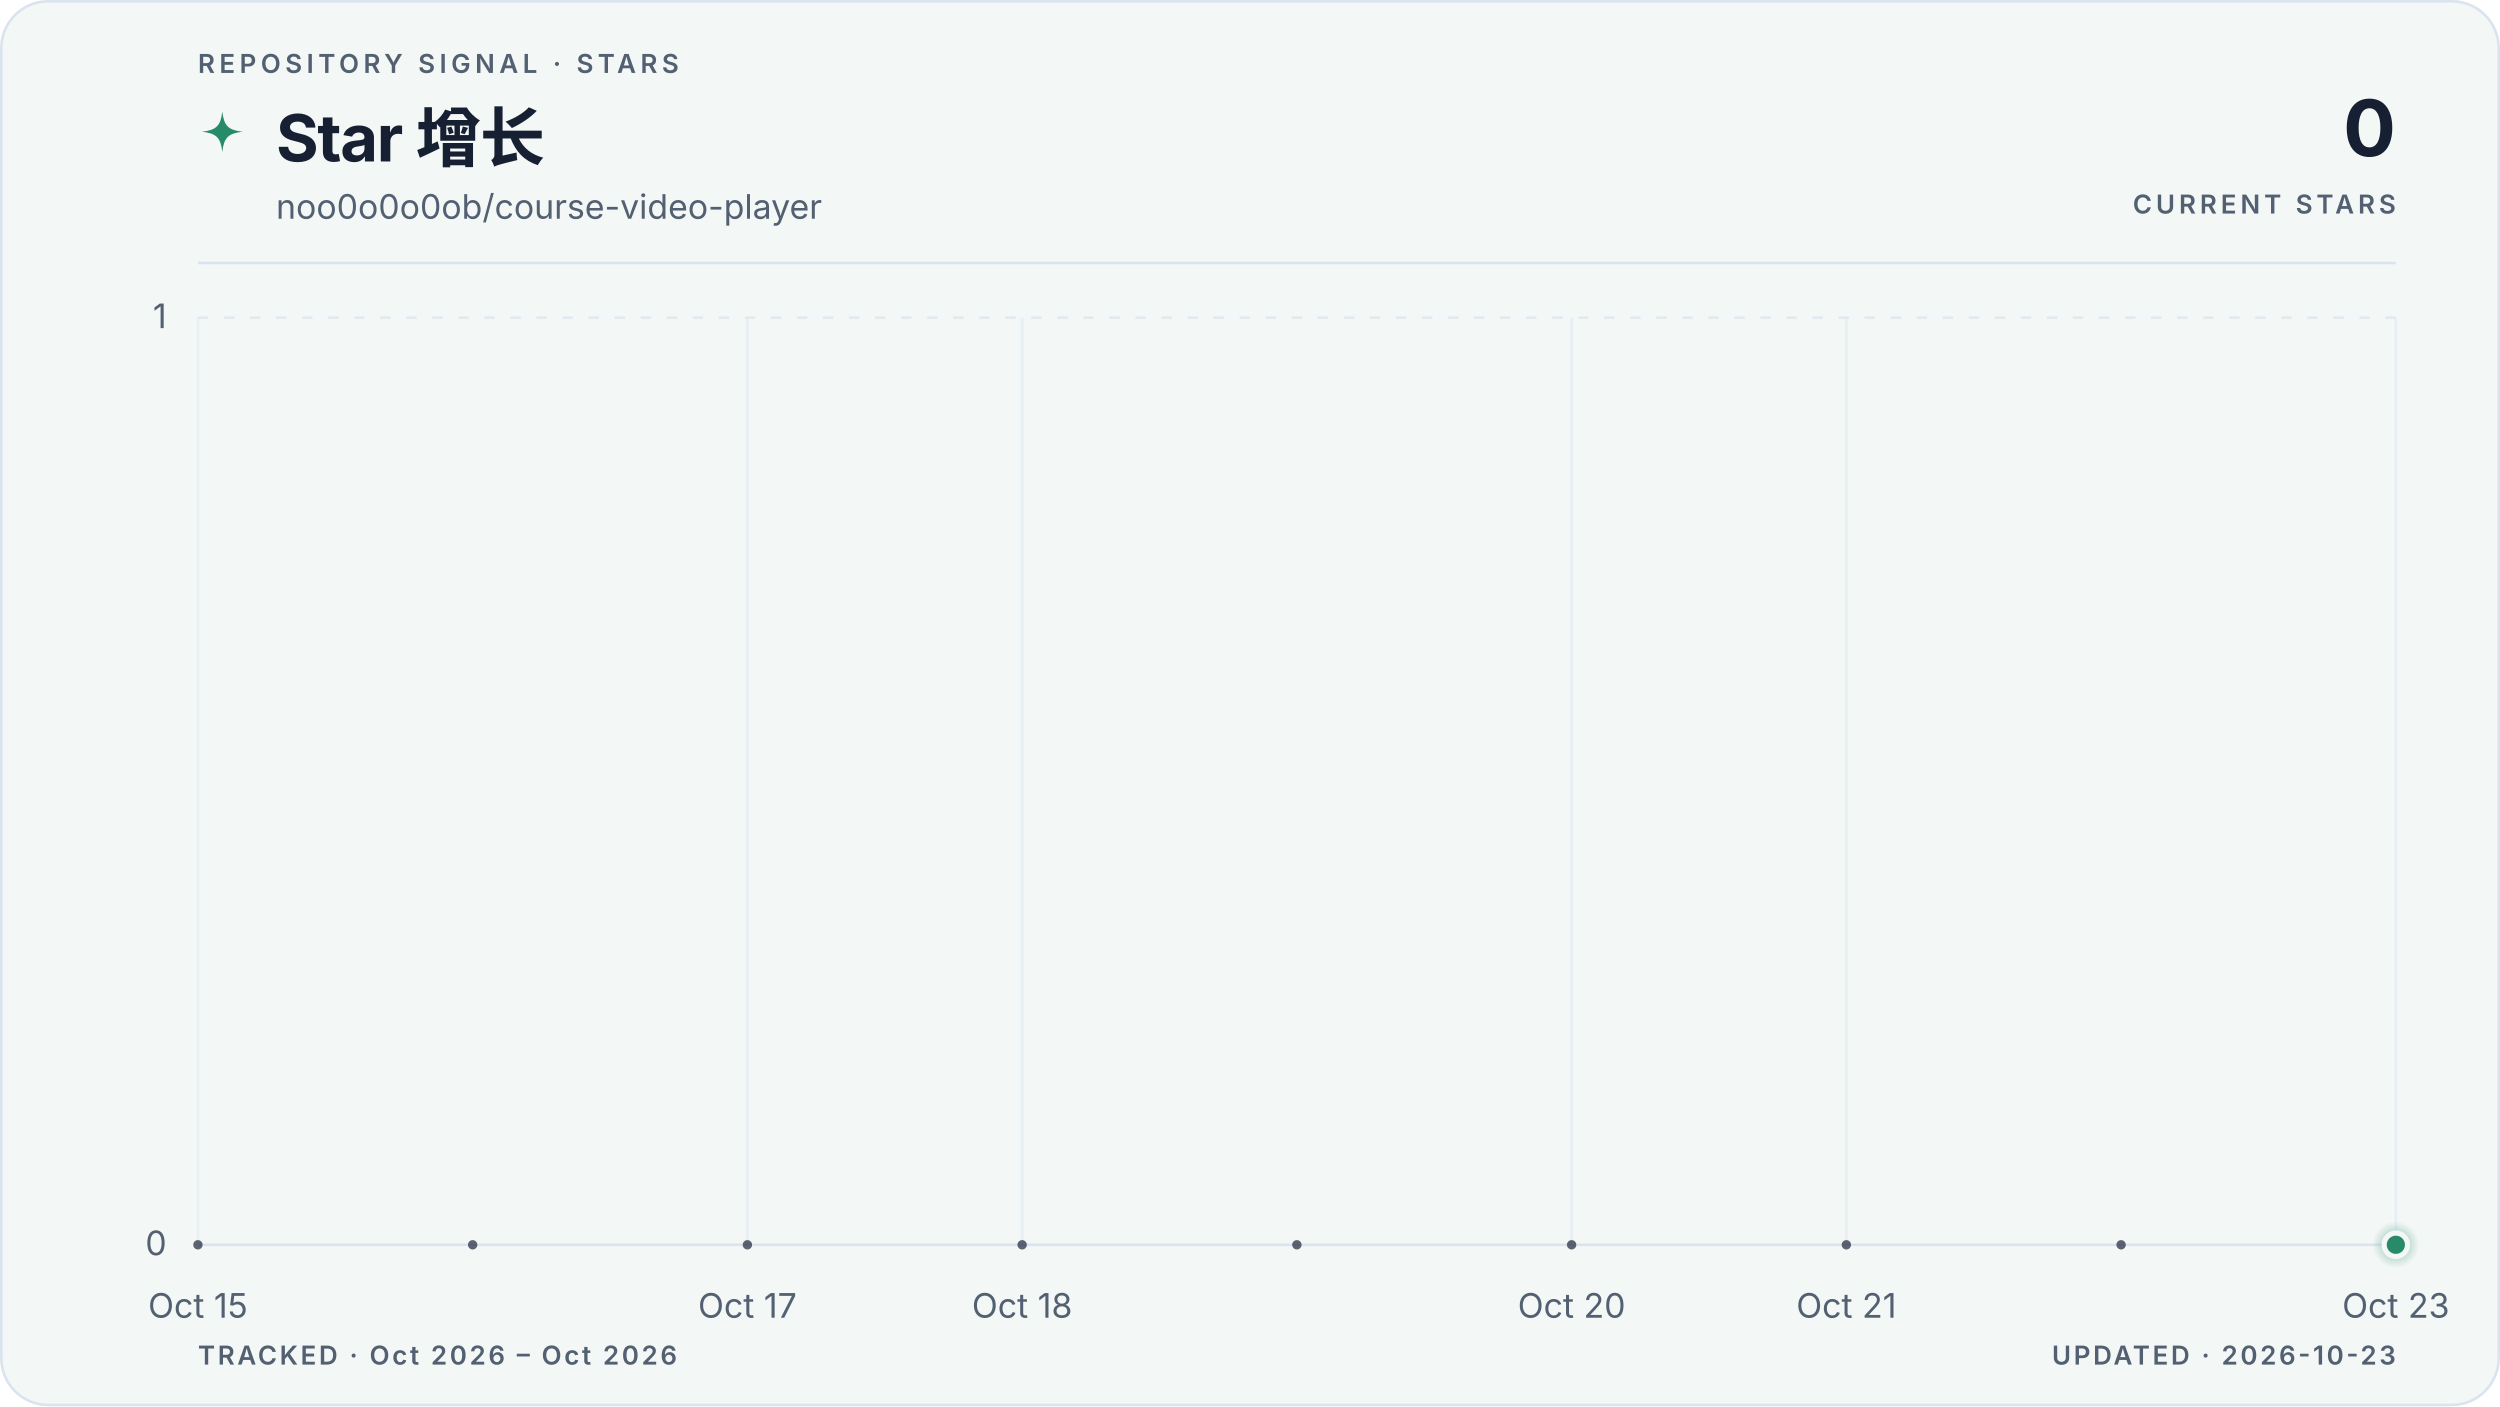
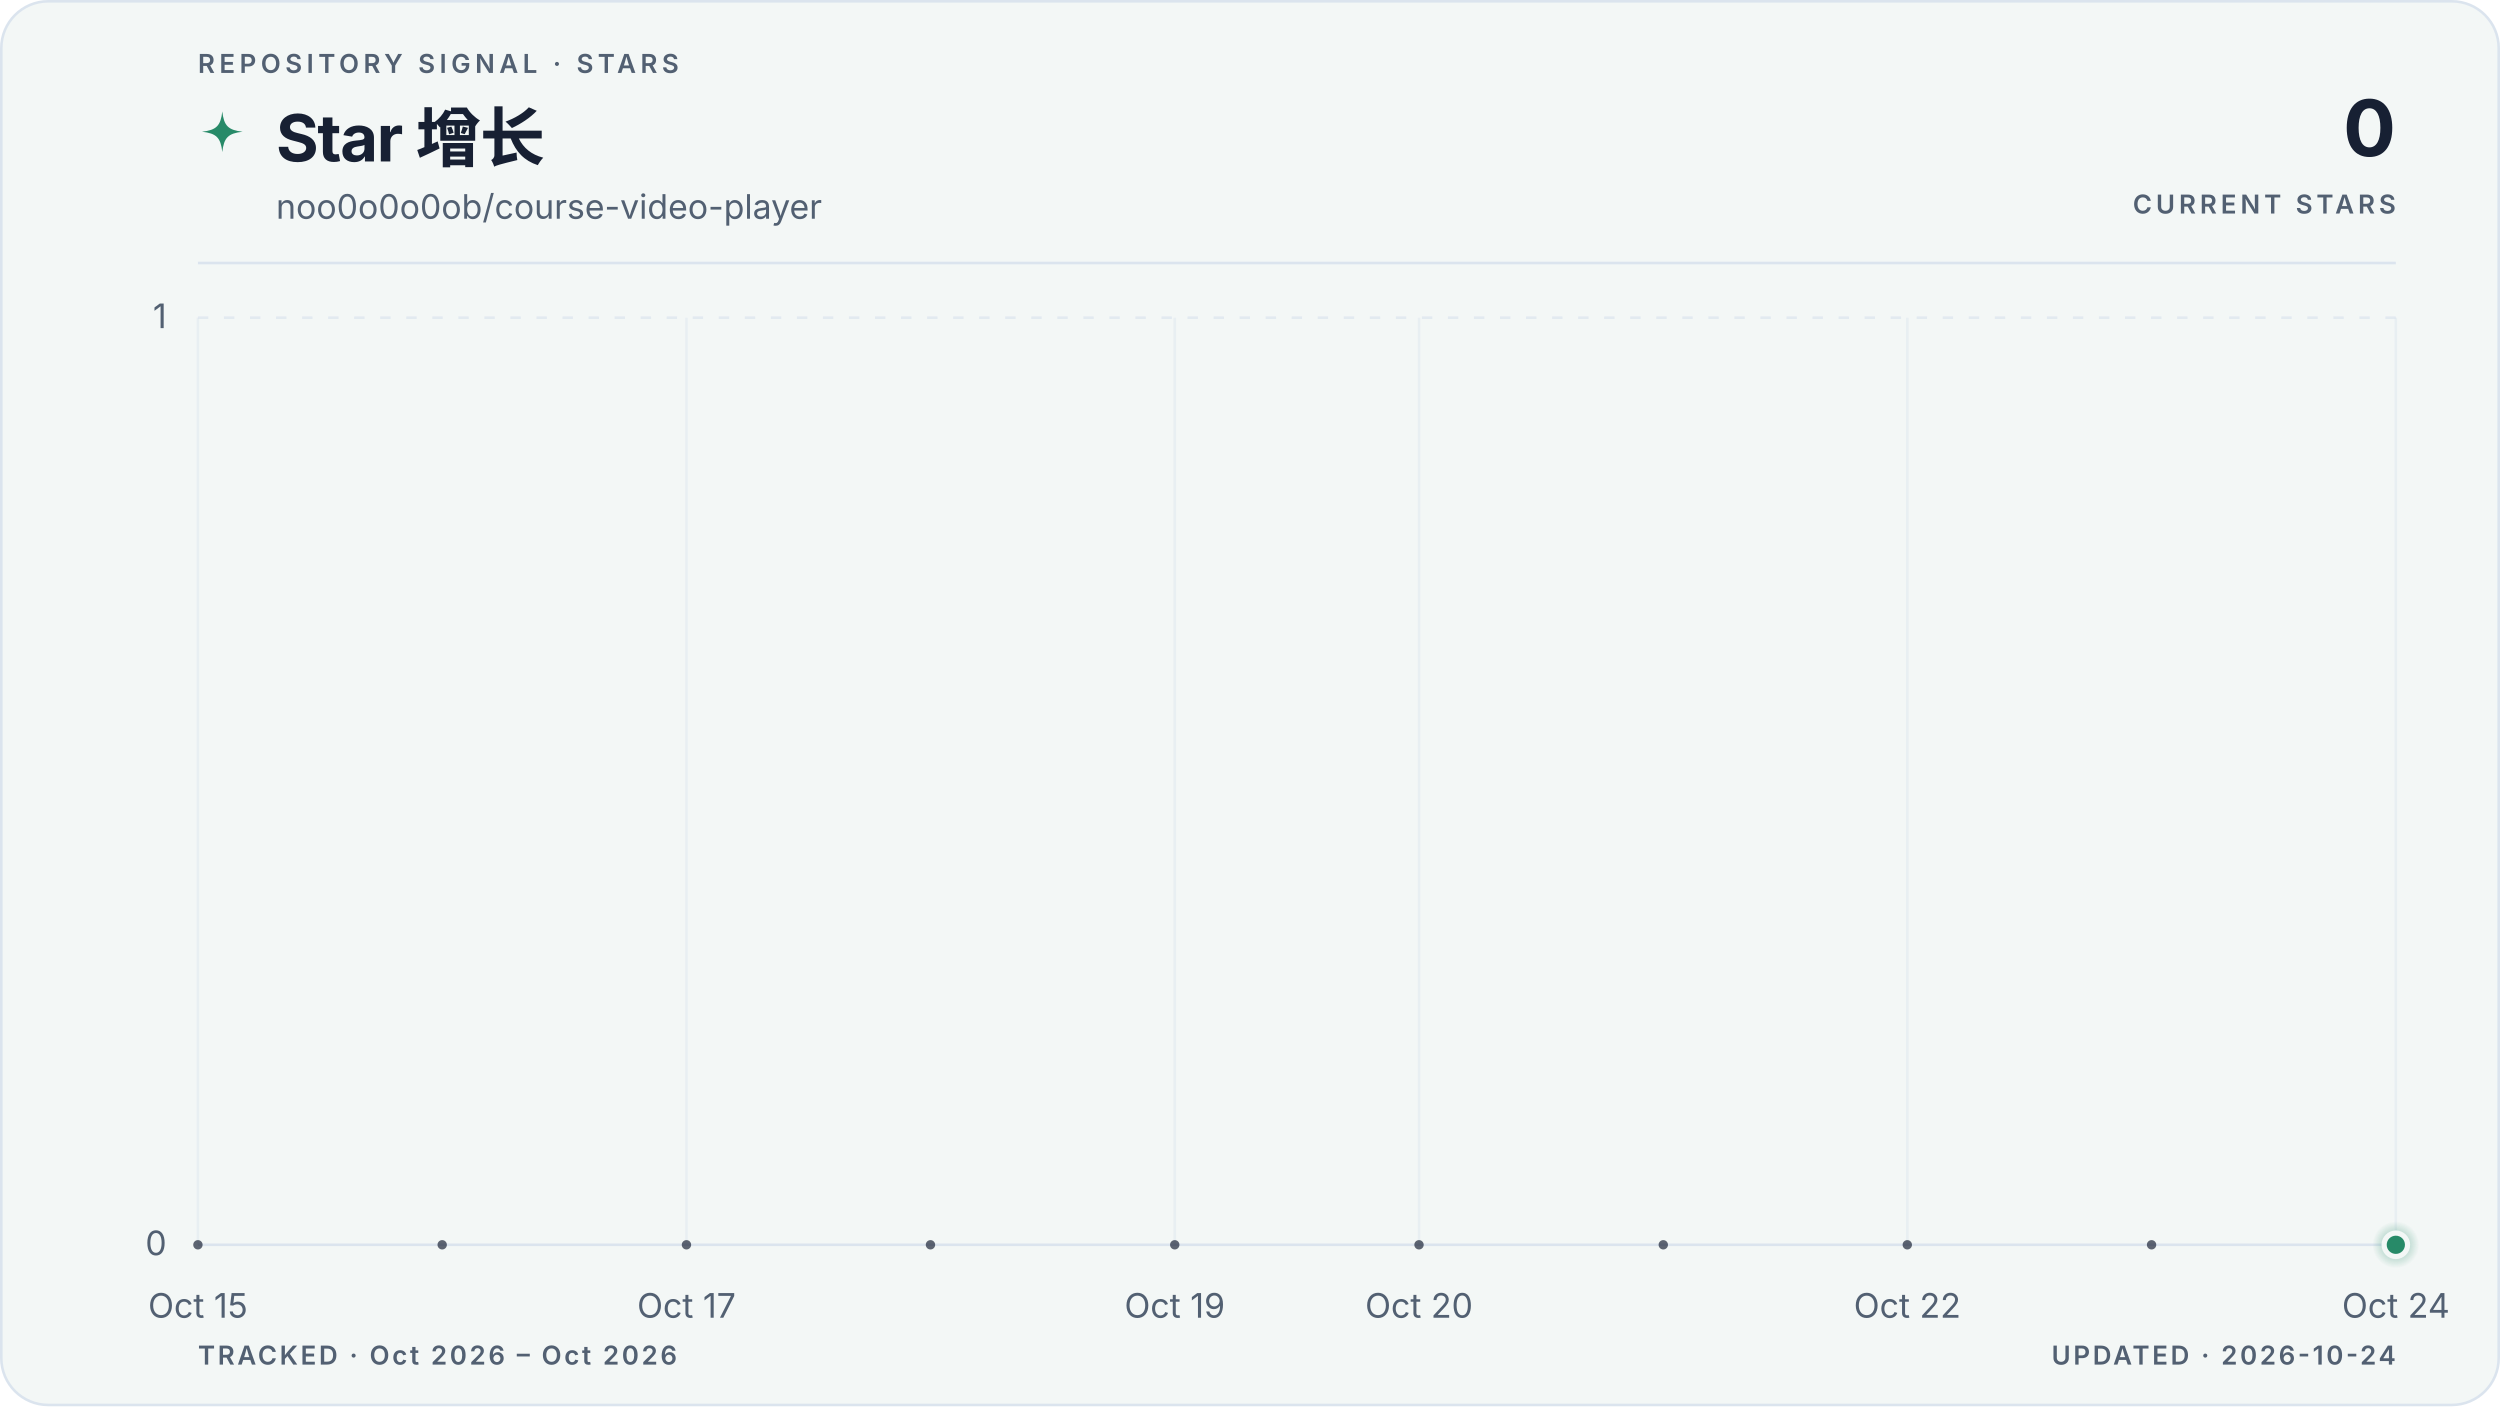
<svg xmlns="http://www.w3.org/2000/svg" viewBox="0 0 960 540" role="img" aria-labelledby="title description" data-style="gradient" data-variant="area" data-layout="editorial" data-animated="true">
  <defs>
    <linearGradient id="trend" x1="0" y1="0" x2="1" y2="0">
      <stop offset="0%" stop-color="#278a68" />
      <stop offset="100%" stop-color="#278a68" />
    </linearGradient>
    <linearGradient id="area" x1="0" y1="0" x2="0" y2="1">
      <stop offset="0%" stop-color="#278a68" stop-opacity="0.22" />
      <stop offset="55%" stop-color="#278a68" stop-opacity="0.06" />
      <stop offset="100%" stop-color="#278a68" stop-opacity="0" />
    </linearGradient>
    <radialGradient id="marker-halo" cx="50%" cy="50%" r="50%">
      <stop offset="0%" stop-color="#278a68" stop-opacity="0.55" />
      <stop offset="100%" stop-color="#278a68" stop-opacity="0" />
    </radialGradient>
  </defs>
  <style>
.trend-enter{transform-box:fill-box;transform-origin:center;animation:trend-enter 520ms cubic-bezier(0.16,1,0.3,1)}
.marker-enter{transform-box:fill-box;transform-origin:center;animation:marker-enter 320ms cubic-bezier(0.16,1,0.3,1) 200ms both}
.marker-pulse{transform-box:fill-box;transform-origin:center;animation:marker-pulse 2.6s ease-out infinite}
@keyframes trend-enter{from{opacity:.35;transform:translateY(10px)}to{opacity:1;transform:translateY(0)}}
@keyframes marker-enter{from{opacity:0;transform:scale(.4)}to{opacity:1;transform:scale(1)}}
@keyframes marker-pulse{0%{opacity:.5;transform:scale(.7)}70%,100%{opacity:0;transform:scale(2.1)}}
@media (prefers-reduced-motion:reduce){.trend-enter,.marker-enter,.marker-pulse{animation:none!important}}
@media (prefers-reduced-motion:reduce){.marker-pulse{opacity:0}}
</style>
  <rect x="0.5" y="0.5" width="959" height="539" fill="#f3f7f6" stroke="#dbe4ee" stroke-width="1" rx="18" />
  <text x="76" y="28" fill="#526072" font-family="ui-sans-serif, system-ui, -apple-system, BlinkMacSystemFont, 'Segoe UI', sans-serif" font-size="10" font-weight="600" letter-spacing="1.7">REPOSITORY SIGNAL · STARS</text>
  <path d="M12 1c.8 7.1 2.9 9.2 10 10-7.1.8-9.2 2.9-10 10-.8-7.1-2.9-9.2-10-10 7.1-.8 9.2-2.9 10-10Z" transform="translate(76 42) scale(.78)" fill="url(#trend)" aria-hidden="true" />
  <text x="106" y="62" fill="#172033" font-family="ui-sans-serif, system-ui, -apple-system, BlinkMacSystemFont, 'Segoe UI', sans-serif" font-size="25" font-weight="700" letter-spacing="-0.5">Star 增长</text>
  <text x="106" y="84" fill="#526072" font-family="ui-sans-serif, system-ui, -apple-system, BlinkMacSystemFont, 'Segoe UI', sans-serif" font-size="13">noo0o0o0ob/course-video-player</text>
  <text x="920" y="60" fill="#172033" font-family="ui-sans-serif, system-ui, -apple-system, BlinkMacSystemFont, 'Segoe UI', sans-serif" font-size="30" font-weight="700" letter-spacing="-0.6" text-anchor="end">0</text>
  <text x="920" y="82" fill="#526072" font-family="ui-sans-serif, system-ui, -apple-system, BlinkMacSystemFont, 'Segoe UI', sans-serif" font-size="10" font-weight="600" letter-spacing="1.5" text-anchor="end">CURRENT STARS</text>
  <line x1="76" y1="101" x2="920" y2="101" stroke="#dbe4ee" stroke-width="1" />
  <line x1="76" y1="478.0" x2="920" y2="478.0" stroke="#dbe4ee" stroke-width="1" stroke-dasharray="0" opacity="1" />
  <text x="64" y="482.0" fill="#526072" font-family="ui-sans-serif, system-ui, -apple-system, BlinkMacSystemFont, 'Segoe UI', sans-serif" font-size="13" text-anchor="end">0</text>
  <line x1="76" y1="122.0" x2="920" y2="122.0" stroke="#dbe4ee" stroke-width="1" stroke-dasharray="4 6" opacity="0.7" />
  <text x="64" y="126.0" fill="#526072" font-family="ui-sans-serif, system-ui, -apple-system, BlinkMacSystemFont, 'Segoe UI', sans-serif" font-size="13" text-anchor="end">1</text>
  <line x1="76.0" y1="122" x2="76.0" y2="478" stroke="#dbe4ee" stroke-width="1" opacity="0.45" />
  <text x="76.0" y="506" fill="#526072" font-family="ui-sans-serif, system-ui, -apple-system, BlinkMacSystemFont, 'Segoe UI', sans-serif" font-size="13" text-anchor="middle">Oct 15</text>
-   <line x1="287.0" y1="122" x2="287.0" y2="478" stroke="#dbe4ee" stroke-width="1" opacity="0.45" />
-   <text x="287.0" y="506" fill="#526072" font-family="ui-sans-serif, system-ui, -apple-system, BlinkMacSystemFont, 'Segoe UI', sans-serif" font-size="13" text-anchor="middle">Oct 17</text>
-   <line x1="392.5" y1="122" x2="392.5" y2="478" stroke="#dbe4ee" stroke-width="1" opacity="0.45" />
-   <text x="392.5" y="506" fill="#526072" font-family="ui-sans-serif, system-ui, -apple-system, BlinkMacSystemFont, 'Segoe UI', sans-serif" font-size="13" text-anchor="middle">Oct 18</text>
-   <line x1="603.5" y1="122" x2="603.5" y2="478" stroke="#dbe4ee" stroke-width="1" opacity="0.45" />
-   <text x="603.5" y="506" fill="#526072" font-family="ui-sans-serif, system-ui, -apple-system, BlinkMacSystemFont, 'Segoe UI', sans-serif" font-size="13" text-anchor="middle">Oct 20</text>
-   <line x1="709.0" y1="122" x2="709.0" y2="478" stroke="#dbe4ee" stroke-width="1" opacity="0.45" />
-   <text x="709.0" y="506" fill="#526072" font-family="ui-sans-serif, system-ui, -apple-system, BlinkMacSystemFont, 'Segoe UI', sans-serif" font-size="13" text-anchor="middle">Oct 21</text>
+   <line x1="263.6" y1="122" x2="263.6" y2="478" stroke="#dbe4ee" stroke-width="1" opacity="0.45" />
+   <text x="263.6" y="506" fill="#526072" font-family="ui-sans-serif, system-ui, -apple-system, BlinkMacSystemFont, 'Segoe UI', sans-serif" font-size="13" text-anchor="middle">Oct 17</text>
+   <line x1="451.1" y1="122" x2="451.1" y2="478" stroke="#dbe4ee" stroke-width="1" opacity="0.45" />
+   <text x="451.1" y="506" fill="#526072" font-family="ui-sans-serif, system-ui, -apple-system, BlinkMacSystemFont, 'Segoe UI', sans-serif" font-size="13" text-anchor="middle">Oct 19</text>
+   <line x1="544.9" y1="122" x2="544.9" y2="478" stroke="#dbe4ee" stroke-width="1" opacity="0.45" />
+   <text x="544.9" y="506" fill="#526072" font-family="ui-sans-serif, system-ui, -apple-system, BlinkMacSystemFont, 'Segoe UI', sans-serif" font-size="13" text-anchor="middle">Oct 20</text>
+   <line x1="732.4" y1="122" x2="732.4" y2="478" stroke="#dbe4ee" stroke-width="1" opacity="0.45" />
+   <text x="732.4" y="506" fill="#526072" font-family="ui-sans-serif, system-ui, -apple-system, BlinkMacSystemFont, 'Segoe UI', sans-serif" font-size="13" text-anchor="middle">Oct 22</text>
  <line x1="920.0" y1="122" x2="920.0" y2="478" stroke="#dbe4ee" stroke-width="1" opacity="0.45" />
-   <text x="920.0" y="506" fill="#526072" font-family="ui-sans-serif, system-ui, -apple-system, BlinkMacSystemFont, 'Segoe UI', sans-serif" font-size="13" text-anchor="middle">Oct 23</text>
+   <text x="920.0" y="506" fill="#526072" font-family="ui-sans-serif, system-ui, -apple-system, BlinkMacSystemFont, 'Segoe UI', sans-serif" font-size="13" text-anchor="middle">Oct 24</text>
  <g class="trend-enter">
-     <path d="M 76.0 478.0 C 111.2 478.0, 146.3 478.0, 181.5 478.0 C 216.7 478.0, 251.8 478.0, 287.0 478.0 C 322.2 478.0, 357.3 478.0, 392.5 478.0 C 427.7 478.0, 462.8 478.0, 498.0 478.0 C 533.2 478.0, 568.3 478.0, 603.5 478.0 C 638.7 478.0, 673.8 478.0, 709.0 478.0 C 744.2 478.0, 779.3 478.0, 814.5 478.0 C 849.7 478.0, 884.8 478.0, 920.0 478.0 L 920.0 478.0 L 76.0 478.0 Z" fill="url(#area)" />
-     <path d="M 76.0 478.0 C 111.2 478.0, 146.3 478.0, 181.5 478.0 C 216.7 478.0, 251.8 478.0, 287.0 478.0 C 322.2 478.0, 357.3 478.0, 392.5 478.0 C 427.7 478.0, 462.8 478.0, 498.0 478.0 C 533.2 478.0, 568.3 478.0, 603.5 478.0 C 638.7 478.0, 673.8 478.0, 709.0 478.0 C 744.2 478.0, 779.3 478.0, 814.5 478.0 C 849.7 478.0, 884.8 478.0, 920.0 478.0" fill="none" stroke="url(#trend)" stroke-width="3" stroke-linecap="round" stroke-linejoin="round" />
-     <g data-point-count="8" fill="#172033" opacity="0.68">
+     <path d="M 76.0 478.0 C 107.3 478.0, 138.5 478.0, 169.8 478.0 C 201.0 478.0, 232.3 478.0, 263.6 478.0 C 294.8 478.0, 326.1 478.0, 357.3 478.0 C 388.6 478.0, 419.9 478.0, 451.1 478.0 C 482.4 478.0, 513.6 478.0, 544.9 478.0 C 576.1 478.0, 607.4 478.0, 638.7 478.0 C 669.9 478.0, 701.2 478.0, 732.4 478.0 C 763.7 478.0, 795.0 478.0, 826.2 478.0 C 857.5 478.0, 888.7 478.0, 920.0 478.0 L 920.0 478.0 L 76.0 478.0 Z" fill="url(#area)" />
+     <path d="M 76.0 478.0 C 107.3 478.0, 138.5 478.0, 169.8 478.0 C 201.0 478.0, 232.3 478.0, 263.6 478.0 C 294.8 478.0, 326.1 478.0, 357.3 478.0 C 388.6 478.0, 419.9 478.0, 451.1 478.0 C 482.4 478.0, 513.6 478.0, 544.9 478.0 C 576.1 478.0, 607.4 478.0, 638.7 478.0 C 669.9 478.0, 701.2 478.0, 732.4 478.0 C 763.7 478.0, 795.0 478.0, 826.2 478.0 C 857.5 478.0, 888.7 478.0, 920.0 478.0" fill="none" stroke="url(#trend)" stroke-width="3" stroke-linecap="round" stroke-linejoin="round" />
+     <g data-point-count="9" fill="#172033" opacity="0.68">
      <circle cx="76.0" cy="478.0" r="1.8" />
-       <circle cx="181.5" cy="478.0" r="1.8" />
-       <circle cx="287.0" cy="478.0" r="1.8" />
-       <circle cx="392.5" cy="478.0" r="1.8" />
-       <circle cx="498.0" cy="478.0" r="1.8" />
-       <circle cx="603.5" cy="478.0" r="1.8" />
-       <circle cx="709.0" cy="478.0" r="1.8" />
-       <circle cx="814.5" cy="478.0" r="1.8" />
+       <circle cx="169.8" cy="478.0" r="1.8" />
+       <circle cx="263.6" cy="478.0" r="1.8" />
+       <circle cx="357.3" cy="478.0" r="1.8" />
+       <circle cx="451.1" cy="478.0" r="1.8" />
+       <circle cx="544.9" cy="478.0" r="1.8" />
+       <circle cx="638.7" cy="478.0" r="1.8" />
+       <circle cx="732.4" cy="478.0" r="1.8" />
+       <circle cx="826.2" cy="478.0" r="1.8" />
    </g>
  </g>
  <g class="marker-enter">
    <circle class="marker-pulse" cx="920.0" cy="478.0" r="9" fill="url(#marker-halo)" />
    <circle cx="920.0" cy="478.0" r="4.5" fill="#278a68" stroke="#f3f7f6" stroke-width="2" />
  </g>
  <text x="76" y="524" fill="#526072" font-family="ui-sans-serif, system-ui, -apple-system, BlinkMacSystemFont, 'Segoe UI', sans-serif" font-size="10" font-weight="600" letter-spacing="1">TRACKED · Oct 2026 – Oct 2026</text>
-   <text x="920" y="524" fill="#526072" font-family="ui-sans-serif, system-ui, -apple-system, BlinkMacSystemFont, 'Segoe UI', sans-serif" font-size="10" font-weight="600" letter-spacing="1" text-anchor="end">UPDATED · 2026-10-23</text>
+   <text x="920" y="524" fill="#526072" font-family="ui-sans-serif, system-ui, -apple-system, BlinkMacSystemFont, 'Segoe UI', sans-serif" font-size="10" font-weight="600" letter-spacing="1" text-anchor="end">UPDATED · 2026-10-24</text>
</svg>
